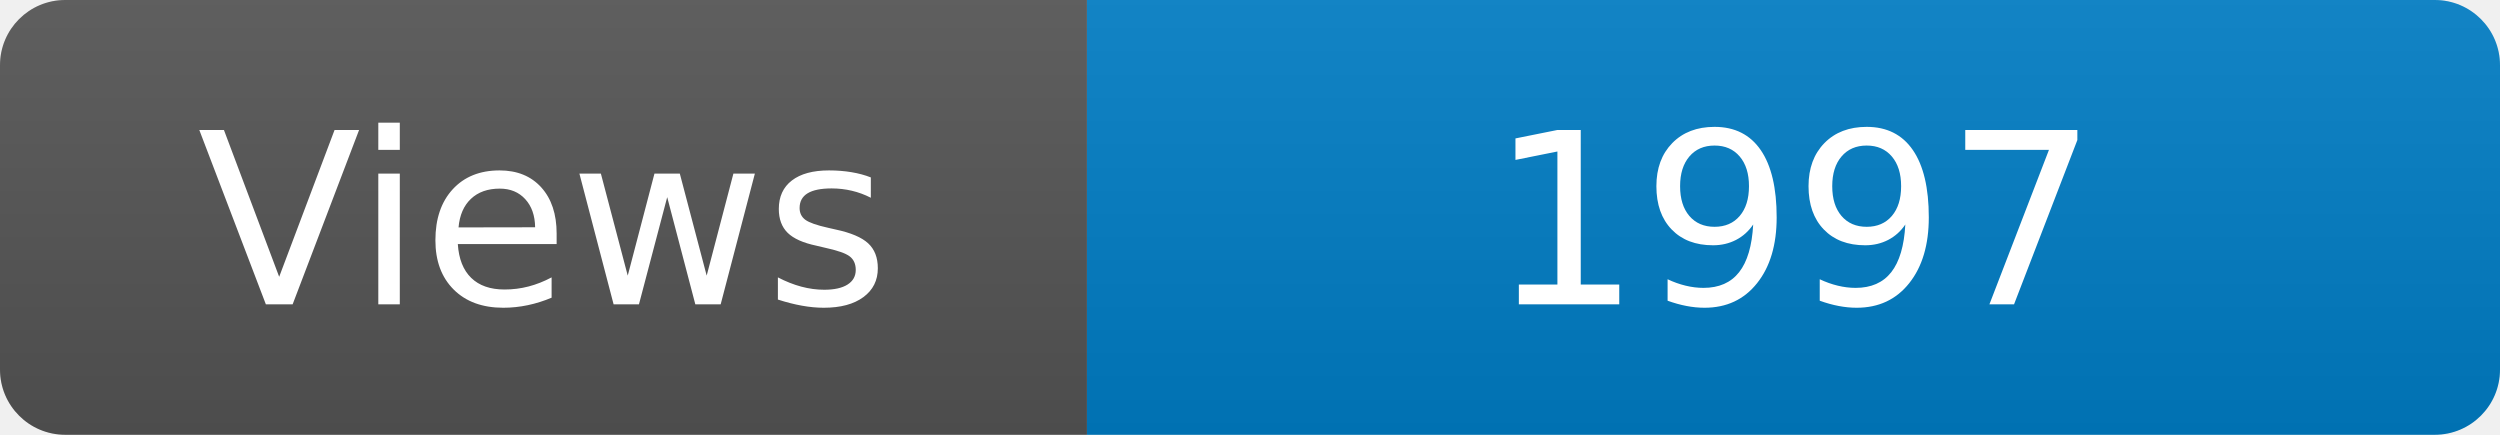
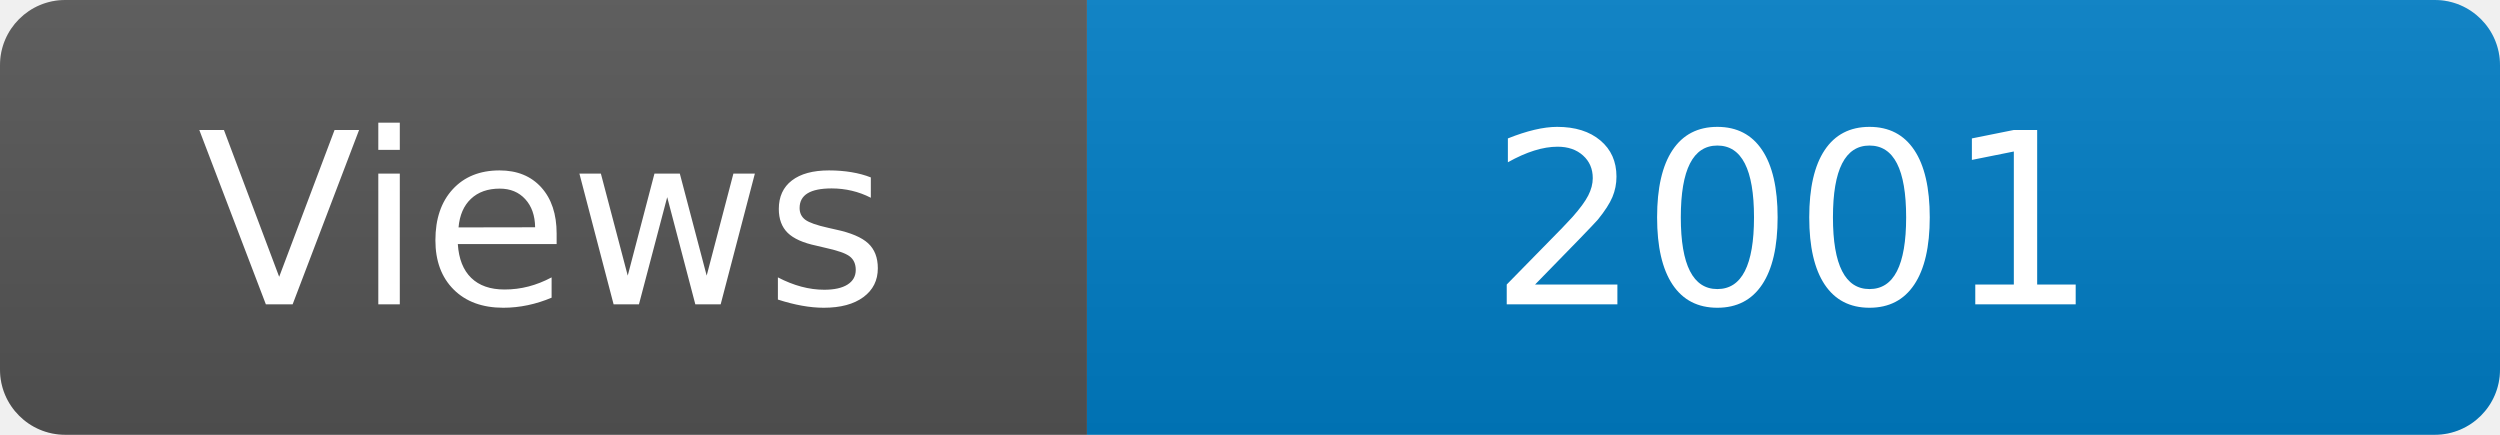
<svg xmlns="http://www.w3.org/2000/svg" width="115" height="20" role="img" aria-label="Maintained?: yes">
  <linearGradient id="s" x2="0" y2="100%">
    <stop offset="0" stop-color="#bbb" stop-opacity=".1" />
    <stop offset="1" stop-opacity=".1" />
  </linearGradient>
  <clipPath id="r">
    <rect width="115" height="20" rx="3" fill="#fff" />
  </clipPath>
  <g clip-path="url(#r)">
    <rect width="50" height="20" fill="#555" />
    <rect x="50" width="160" height="20" fill="#007ec6" />
    <rect width="115" height="20" fill="url(#s)" />
  </g>
  <g fill="#fff" text-anchor="middle" font-family="Verdana,Geneva,DejaVu Sans,sans-serif" font-size="110">
    <text x="250" y="140" transform="scale(.1)" fill="#fff">Views</text>
-     <text x="825" y="140" transform="scale(.1)" fill="#fff">1997</text>
+     <text x="825" y="140" transform="scale(.1)" fill="#fff">2001</text>
  </g>
</svg>
